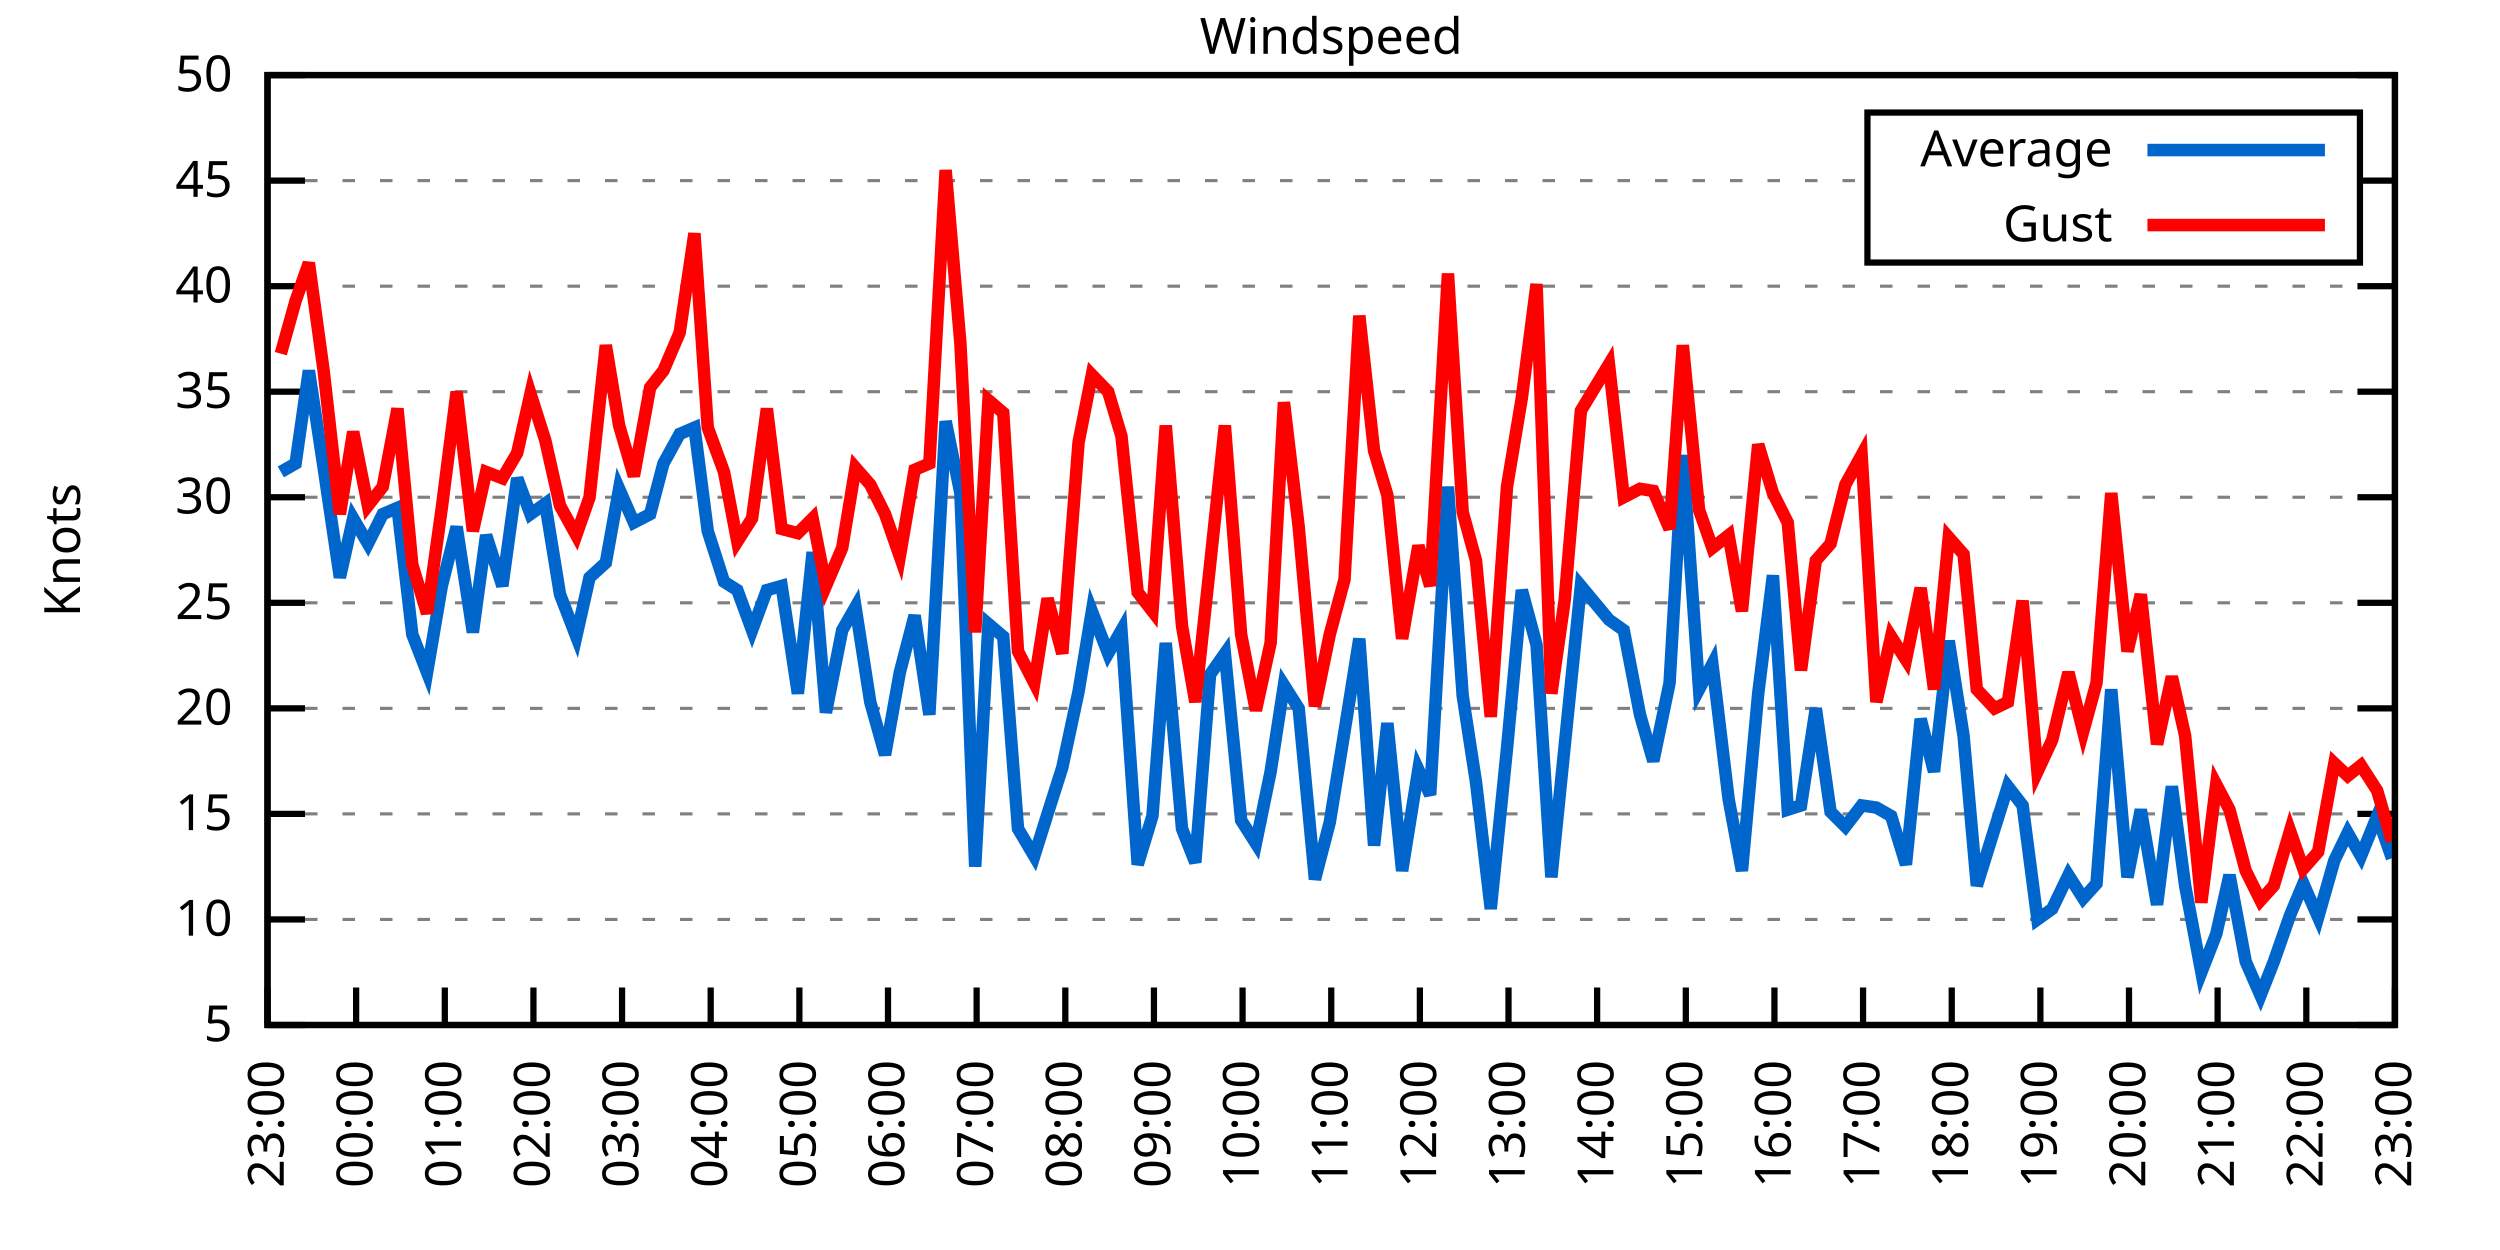
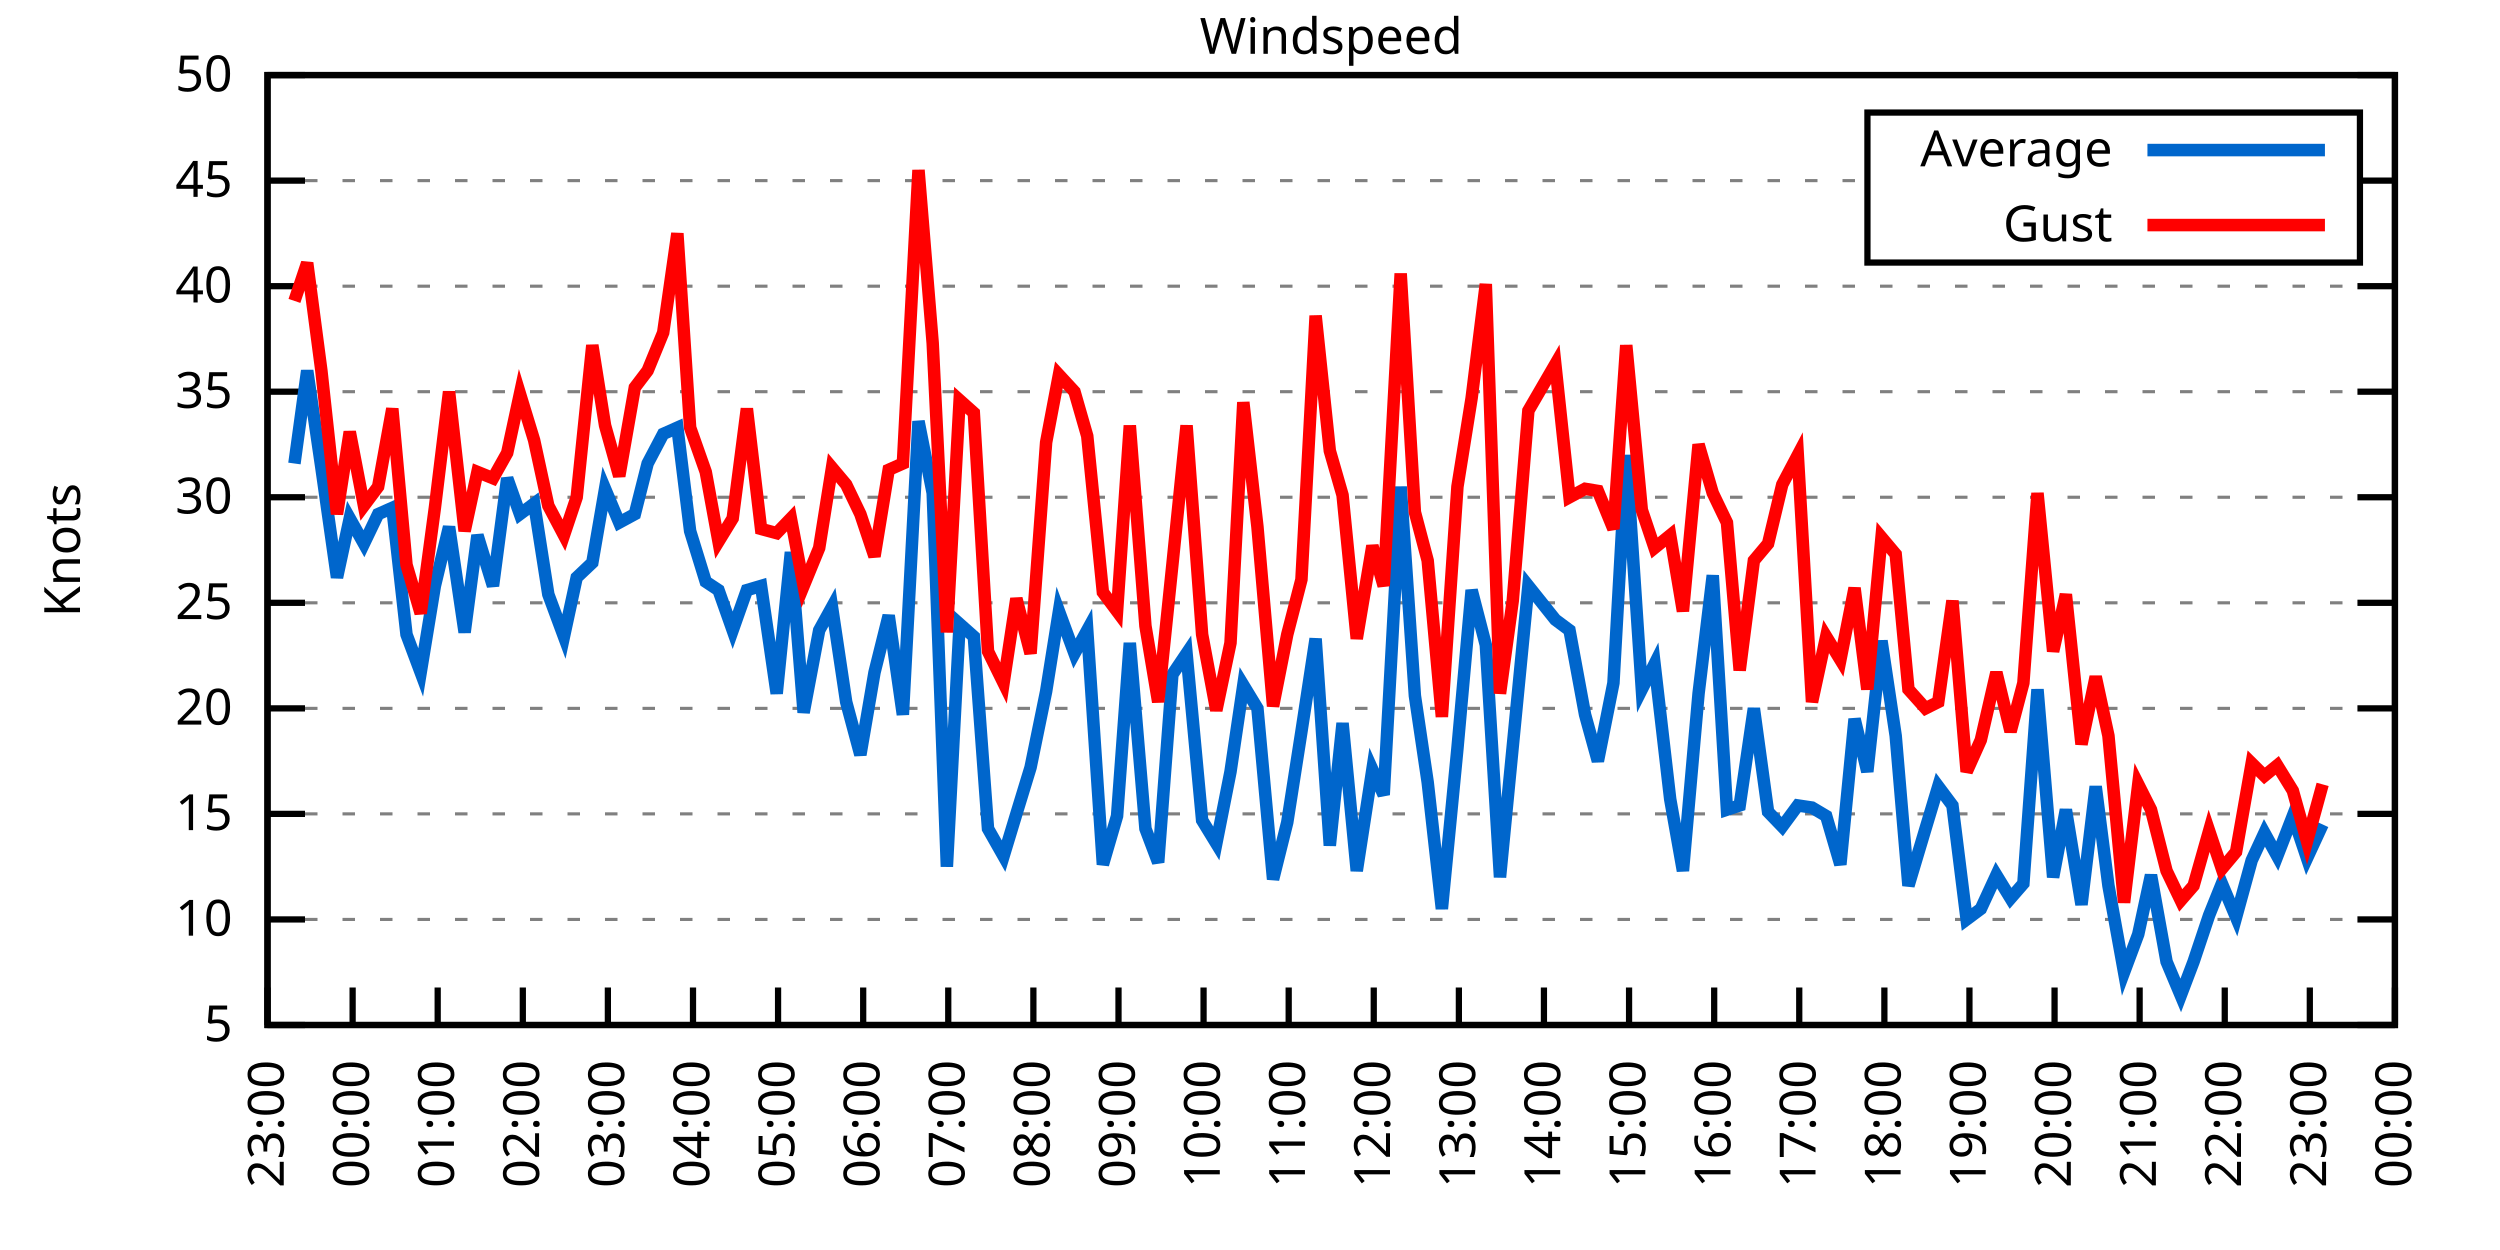
<svg xmlns="http://www.w3.org/2000/svg" xmlns:xlink="http://www.w3.org/1999/xlink" width="400" height="200" viewBox="0 0 400 200">
  <g id="gnuplot_canvas">
    <rect x="0" y="0" width="400" height="200" fill="none" />
    <defs>
      <circle id="gpDot" r="0.5" stroke-width="0.5" stroke="currentColor" />
      <path id="gpPt0" stroke-width="0.333" stroke="currentColor" d="M-1,0 h2 M0,-1 v2" />
      <path id="gpPt1" stroke-width="0.333" stroke="currentColor" d="M-1,-1 L1,1 M1,-1 L-1,1" />
      <path id="gpPt2" stroke-width="0.333" stroke="currentColor" d="M-1,0 L1,0 M0,-1 L0,1 M-1,-1 L1,1 M-1,1 L1,-1" />
      <rect id="gpPt3" stroke-width="0.333" stroke="currentColor" x="-1" y="-1" width="2" height="2" />
      <rect id="gpPt4" stroke-width="0.333" stroke="currentColor" fill="currentColor" x="-1" y="-1" width="2" height="2" />
      <circle id="gpPt5" stroke-width="0.333" stroke="currentColor" cx="0" cy="0" r="1" />
      <use xlink:href="#gpPt5" id="gpPt6" fill="currentColor" stroke="none" />
      <path id="gpPt7" stroke-width="0.333" stroke="currentColor" d="M0,-1.33 L-1.33,0.67 L1.33,0.67 z" />
      <use xlink:href="#gpPt7" id="gpPt8" fill="currentColor" stroke="none" />
      <use xlink:href="#gpPt7" id="gpPt9" stroke="currentColor" transform="rotate(180)" />
      <use xlink:href="#gpPt9" id="gpPt10" fill="currentColor" stroke="none" />
      <use xlink:href="#gpPt3" id="gpPt11" stroke="currentColor" transform="rotate(45)" />
      <use xlink:href="#gpPt11" id="gpPt12" fill="currentColor" stroke="none" />
      <path id="gpPt13" stroke-width="0.333" stroke="currentColor" d="M0,1.330 L1.265,0.411 L0.782,-1.067 L-0.782,-1.076 L-1.265,0.411 z" />
      <use xlink:href="#gpPt13" id="gpPt14" fill="currentColor" stroke="none" />
      <filter id="textbox" filterUnits="objectBoundingBox" x="0" y="0" height="1" width="1">
        <feFlood flood-color="white" flood-opacity="1" result="bgnd" />
        <feComposite in="SourceGraphic" in2="bgnd" operator="atop" />
      </filter>
      <filter id="greybox" filterUnits="objectBoundingBox" x="0" y="0" height="1" width="1">
        <feFlood flood-color="lightgrey" flood-opacity="1" result="grey" />
        <feComposite in="SourceGraphic" in2="grey" operator="atop" />
      </filter>
    </defs>
    <g fill="none" color="white" stroke="currentColor" stroke-width="1.00" stroke-linecap="butt" stroke-linejoin="miter">
</g>
    <g fill="none" color="black" stroke="currentColor" stroke-width="1.00" stroke-linecap="butt" stroke-linejoin="miter">
      <g stroke="none" shape-rendering="crispEdges">
        <polygon fill="rgb(255, 255, 255)" points="42.80,164.00 383.18,164.00 383.18,12.02 42.80,12.02 " />
      </g>
    </g>
    <g fill="none" color="black" stroke="currentColor" stroke-width="1.00" stroke-linecap="butt" stroke-linejoin="miter">
</g>
    <g fill="none" color="black" stroke="black" stroke-width="0.50" stroke-linecap="butt" stroke-linejoin="miter">
</g>
    <g fill="none" color="gray" stroke="currentColor" stroke-width="0.50" stroke-linecap="butt" stroke-linejoin="miter">
      <path stroke="gray" stroke-dasharray="2,4" class="gridline" d="M42.80,164.00 L383.19,164.00  " />
    </g>
    <g fill="none" color="gray" stroke="gray" stroke-width="1.00" stroke-linecap="butt" stroke-linejoin="miter">
</g>
    <g fill="none" color="black" stroke="currentColor" stroke-width="1.00" stroke-linecap="butt" stroke-linejoin="miter">
      <path stroke="black" d="M42.80,164.00 L48.80,164.00 M383.19,164.00 L377.19,164.00  " />
      <g transform="translate(37.20,166.60)" stroke="none" fill="black" font-family="Sans" font-size="8.00" text-anchor="end">
        <text>
          <tspan font-family="Sans"> 5</tspan>
        </text>
      </g>
    </g>
    <g fill="none" color="black" stroke="currentColor" stroke-width="1.00" stroke-linecap="butt" stroke-linejoin="miter">
</g>
    <g fill="none" color="black" stroke="black" stroke-width="0.50" stroke-linecap="butt" stroke-linejoin="miter">
</g>
    <g fill="none" color="gray" stroke="currentColor" stroke-width="0.50" stroke-linecap="butt" stroke-linejoin="miter">
      <path stroke="gray" stroke-dasharray="2,4" class="gridline" d="M42.80,147.11 L383.19,147.11  " />
    </g>
    <g fill="none" color="gray" stroke="gray" stroke-width="1.00" stroke-linecap="butt" stroke-linejoin="miter">
</g>
    <g fill="none" color="black" stroke="currentColor" stroke-width="1.00" stroke-linecap="butt" stroke-linejoin="miter">
      <path stroke="black" d="M42.80,147.11 L48.80,147.11 M383.19,147.11 L377.19,147.11  " />
      <g transform="translate(37.20,149.71)" stroke="none" fill="black" font-family="Sans" font-size="8.00" text-anchor="end">
        <text>
          <tspan font-family="Sans"> 10</tspan>
        </text>
      </g>
    </g>
    <g fill="none" color="black" stroke="currentColor" stroke-width="1.00" stroke-linecap="butt" stroke-linejoin="miter">
</g>
    <g fill="none" color="black" stroke="black" stroke-width="0.50" stroke-linecap="butt" stroke-linejoin="miter">
</g>
    <g fill="none" color="gray" stroke="currentColor" stroke-width="0.50" stroke-linecap="butt" stroke-linejoin="miter">
      <path stroke="gray" stroke-dasharray="2,4" class="gridline" d="M42.80,130.22 L383.19,130.22  " />
    </g>
    <g fill="none" color="gray" stroke="gray" stroke-width="1.00" stroke-linecap="butt" stroke-linejoin="miter">
</g>
    <g fill="none" color="black" stroke="currentColor" stroke-width="1.00" stroke-linecap="butt" stroke-linejoin="miter">
      <path stroke="black" d="M42.80,130.22 L48.80,130.22 M383.19,130.22 L377.19,130.22  " />
      <g transform="translate(37.20,132.82)" stroke="none" fill="black" font-family="Sans" font-size="8.00" text-anchor="end">
        <text>
          <tspan font-family="Sans"> 15</tspan>
        </text>
      </g>
    </g>
    <g fill="none" color="black" stroke="currentColor" stroke-width="1.00" stroke-linecap="butt" stroke-linejoin="miter">
</g>
    <g fill="none" color="black" stroke="black" stroke-width="0.50" stroke-linecap="butt" stroke-linejoin="miter">
</g>
    <g fill="none" color="gray" stroke="currentColor" stroke-width="0.50" stroke-linecap="butt" stroke-linejoin="miter">
      <path stroke="gray" stroke-dasharray="2,4" class="gridline" d="M42.80,113.34 L383.19,113.34  " />
    </g>
    <g fill="none" color="gray" stroke="gray" stroke-width="1.00" stroke-linecap="butt" stroke-linejoin="miter">
</g>
    <g fill="none" color="black" stroke="currentColor" stroke-width="1.00" stroke-linecap="butt" stroke-linejoin="miter">
      <path stroke="black" d="M42.80,113.34 L48.80,113.34 M383.19,113.34 L377.19,113.34  " />
      <g transform="translate(37.20,115.94)" stroke="none" fill="black" font-family="Sans" font-size="8.00" text-anchor="end">
        <text>
          <tspan font-family="Sans"> 20</tspan>
        </text>
      </g>
    </g>
    <g fill="none" color="black" stroke="currentColor" stroke-width="1.00" stroke-linecap="butt" stroke-linejoin="miter">
</g>
    <g fill="none" color="black" stroke="black" stroke-width="0.50" stroke-linecap="butt" stroke-linejoin="miter">
</g>
    <g fill="none" color="gray" stroke="currentColor" stroke-width="0.50" stroke-linecap="butt" stroke-linejoin="miter">
      <path stroke="gray" stroke-dasharray="2,4" class="gridline" d="M42.80,96.45 L383.19,96.45  " />
    </g>
    <g fill="none" color="gray" stroke="gray" stroke-width="1.00" stroke-linecap="butt" stroke-linejoin="miter">
</g>
    <g fill="none" color="black" stroke="currentColor" stroke-width="1.00" stroke-linecap="butt" stroke-linejoin="miter">
      <path stroke="black" d="M42.80,96.45 L48.80,96.45 M383.19,96.45 L377.19,96.45  " />
      <g transform="translate(37.20,99.05)" stroke="none" fill="black" font-family="Sans" font-size="8.00" text-anchor="end">
        <text>
          <tspan font-family="Sans"> 25</tspan>
        </text>
      </g>
    </g>
    <g fill="none" color="black" stroke="currentColor" stroke-width="1.00" stroke-linecap="butt" stroke-linejoin="miter">
</g>
    <g fill="none" color="black" stroke="black" stroke-width="0.50" stroke-linecap="butt" stroke-linejoin="miter">
</g>
    <g fill="none" color="gray" stroke="currentColor" stroke-width="0.50" stroke-linecap="butt" stroke-linejoin="miter">
      <path stroke="gray" stroke-dasharray="2,4" class="gridline" d="M42.80,79.56 L383.19,79.56  " />
    </g>
    <g fill="none" color="gray" stroke="gray" stroke-width="1.00" stroke-linecap="butt" stroke-linejoin="miter">
</g>
    <g fill="none" color="black" stroke="currentColor" stroke-width="1.00" stroke-linecap="butt" stroke-linejoin="miter">
      <path stroke="black" d="M42.80,79.56 L48.80,79.56 M383.19,79.56 L377.19,79.56  " />
      <g transform="translate(37.20,82.16)" stroke="none" fill="black" font-family="Sans" font-size="8.00" text-anchor="end">
        <text>
          <tspan font-family="Sans"> 30</tspan>
        </text>
      </g>
    </g>
    <g fill="none" color="black" stroke="currentColor" stroke-width="1.00" stroke-linecap="butt" stroke-linejoin="miter">
</g>
    <g fill="none" color="black" stroke="black" stroke-width="0.50" stroke-linecap="butt" stroke-linejoin="miter">
</g>
    <g fill="none" color="gray" stroke="currentColor" stroke-width="0.50" stroke-linecap="butt" stroke-linejoin="miter">
      <path stroke="gray" stroke-dasharray="2,4" class="gridline" d="M42.80,62.67 L383.19,62.67  " />
    </g>
    <g fill="none" color="gray" stroke="gray" stroke-width="1.00" stroke-linecap="butt" stroke-linejoin="miter">
</g>
    <g fill="none" color="black" stroke="currentColor" stroke-width="1.00" stroke-linecap="butt" stroke-linejoin="miter">
      <path stroke="black" d="M42.80,62.67 L48.80,62.67 M383.19,62.67 L377.19,62.67  " />
      <g transform="translate(37.20,65.27)" stroke="none" fill="black" font-family="Sans" font-size="8.00" text-anchor="end">
        <text>
          <tspan font-family="Sans"> 35</tspan>
        </text>
      </g>
    </g>
    <g fill="none" color="black" stroke="currentColor" stroke-width="1.00" stroke-linecap="butt" stroke-linejoin="miter">
</g>
    <g fill="none" color="black" stroke="black" stroke-width="0.50" stroke-linecap="butt" stroke-linejoin="miter">
</g>
    <g fill="none" color="gray" stroke="currentColor" stroke-width="0.50" stroke-linecap="butt" stroke-linejoin="miter">
      <path stroke="gray" stroke-dasharray="2,4" class="gridline" d="M42.80,45.79 L383.19,45.79  " />
    </g>
    <g fill="none" color="gray" stroke="gray" stroke-width="1.00" stroke-linecap="butt" stroke-linejoin="miter">
</g>
    <g fill="none" color="black" stroke="currentColor" stroke-width="1.00" stroke-linecap="butt" stroke-linejoin="miter">
      <path stroke="black" d="M42.80,45.79 L48.80,45.79 M383.19,45.79 L377.19,45.79  " />
      <g transform="translate(37.20,48.39)" stroke="none" fill="black" font-family="Sans" font-size="8.00" text-anchor="end">
        <text>
          <tspan font-family="Sans"> 40</tspan>
        </text>
      </g>
    </g>
    <g fill="none" color="black" stroke="currentColor" stroke-width="1.00" stroke-linecap="butt" stroke-linejoin="miter">
</g>
    <g fill="none" color="black" stroke="black" stroke-width="0.50" stroke-linecap="butt" stroke-linejoin="miter">
</g>
    <g fill="none" color="gray" stroke="currentColor" stroke-width="0.50" stroke-linecap="butt" stroke-linejoin="miter">
      <path stroke="gray" stroke-dasharray="2,4" class="gridline" d="M42.80,28.90 L298.79,28.90 M377.59,28.90 L383.19,28.90  " />
    </g>
    <g fill="none" color="gray" stroke="gray" stroke-width="1.00" stroke-linecap="butt" stroke-linejoin="miter">
</g>
    <g fill="none" color="black" stroke="currentColor" stroke-width="1.00" stroke-linecap="butt" stroke-linejoin="miter">
      <path stroke="black" d="M42.80,28.90 L48.80,28.90 M383.19,28.90 L377.19,28.90  " />
      <g transform="translate(37.20,31.50)" stroke="none" fill="black" font-family="Sans" font-size="8.00" text-anchor="end">
        <text>
          <tspan font-family="Sans"> 45</tspan>
        </text>
      </g>
    </g>
    <g fill="none" color="black" stroke="currentColor" stroke-width="1.00" stroke-linecap="butt" stroke-linejoin="miter">
</g>
    <g fill="none" color="black" stroke="black" stroke-width="0.50" stroke-linecap="butt" stroke-linejoin="miter">
</g>
    <g fill="none" color="gray" stroke="currentColor" stroke-width="0.50" stroke-linecap="butt" stroke-linejoin="miter">
      <path stroke="gray" stroke-dasharray="2,4" class="gridline" d="M42.80,12.01 L383.19,12.01  " />
    </g>
    <g fill="none" color="gray" stroke="gray" stroke-width="1.00" stroke-linecap="butt" stroke-linejoin="miter">
</g>
    <g fill="none" color="black" stroke="currentColor" stroke-width="1.00" stroke-linecap="butt" stroke-linejoin="miter">
      <path stroke="black" d="M42.80,12.01 L48.80,12.01 M383.19,12.01 L377.19,12.01  " />
      <g transform="translate(37.20,14.61)" stroke="none" fill="black" font-family="Sans" font-size="8.00" text-anchor="end">
        <text>
          <tspan font-family="Sans"> 50</tspan>
        </text>
      </g>
    </g>
    <g fill="none" color="black" stroke="currentColor" stroke-width="1.00" stroke-linecap="butt" stroke-linejoin="miter">
      <path stroke="black" d="M42.80,164.00 L42.80,158.00  " />
      <g transform="translate(45.40,169.60) rotate(270.00)" stroke="none" fill="black" font-family="Sans" font-size="8.00" text-anchor="end">
        <text>
          <tspan font-family="Sans">23:00</tspan>
        </text>
      </g>
    </g>
    <g fill="none" color="black" stroke="currentColor" stroke-width="1.00" stroke-linecap="butt" stroke-linejoin="miter">
-       <path stroke="black" d="M56.98,164.00 L56.98,158.00  " />
-       <g transform="translate(59.58,169.60) rotate(270.00)" stroke="none" fill="black" font-family="Sans" font-size="8.00" text-anchor="end">
+       <path stroke="black" d="M56.42,164.00 L56.42,158.00  " />
+       <g transform="translate(59.02,169.60) rotate(270.00)" stroke="none" fill="black" font-family="Sans" font-size="8.00" text-anchor="end">
        <text>
          <tspan font-family="Sans">00:00</tspan>
        </text>
      </g>
    </g>
    <g fill="none" color="black" stroke="currentColor" stroke-width="1.00" stroke-linecap="butt" stroke-linejoin="miter">
-       <path stroke="black" d="M71.17,164.00 L71.17,158.00  " />
-       <g transform="translate(73.77,169.60) rotate(270.00)" stroke="none" fill="black" font-family="Sans" font-size="8.00" text-anchor="end">
+       <path stroke="black" d="M70.03,164.00 L70.03,158.00  " />
+       <g transform="translate(72.63,169.60) rotate(270.00)" stroke="none" fill="black" font-family="Sans" font-size="8.00" text-anchor="end">
        <text>
          <tspan font-family="Sans">01:00</tspan>
        </text>
      </g>
    </g>
    <g fill="none" color="black" stroke="currentColor" stroke-width="1.00" stroke-linecap="butt" stroke-linejoin="miter">
-       <path stroke="black" d="M85.35,164.00 L85.35,158.00  " />
-       <g transform="translate(87.95,169.60) rotate(270.00)" stroke="none" fill="black" font-family="Sans" font-size="8.00" text-anchor="end">
+       <path stroke="black" d="M83.65,164.00 L83.65,158.00  " />
+       <g transform="translate(86.25,169.60) rotate(270.00)" stroke="none" fill="black" font-family="Sans" font-size="8.00" text-anchor="end">
        <text>
          <tspan font-family="Sans">02:00</tspan>
        </text>
      </g>
    </g>
    <g fill="none" color="black" stroke="currentColor" stroke-width="1.00" stroke-linecap="butt" stroke-linejoin="miter">
-       <path stroke="black" d="M99.53,164.00 L99.53,158.00  " />
-       <g transform="translate(102.13,169.60) rotate(270.00)" stroke="none" fill="black" font-family="Sans" font-size="8.00" text-anchor="end">
+       <path stroke="black" d="M97.26,164.00 L97.26,158.00  " />
+       <g transform="translate(99.86,169.60) rotate(270.00)" stroke="none" fill="black" font-family="Sans" font-size="8.00" text-anchor="end">
        <text>
          <tspan font-family="Sans">03:00</tspan>
        </text>
      </g>
    </g>
    <g fill="none" color="black" stroke="currentColor" stroke-width="1.00" stroke-linecap="butt" stroke-linejoin="miter">
-       <path stroke="black" d="M113.71,164.00 L113.71,158.00  " />
-       <g transform="translate(116.31,169.60) rotate(270.00)" stroke="none" fill="black" font-family="Sans" font-size="8.00" text-anchor="end">
+       <path stroke="black" d="M110.88,164.00 L110.88,158.00  " />
+       <g transform="translate(113.48,169.60) rotate(270.00)" stroke="none" fill="black" font-family="Sans" font-size="8.00" text-anchor="end">
        <text>
          <tspan font-family="Sans">04:00</tspan>
        </text>
      </g>
    </g>
    <g fill="none" color="black" stroke="currentColor" stroke-width="1.00" stroke-linecap="butt" stroke-linejoin="miter">
-       <path stroke="black" d="M127.90,164.00 L127.90,158.00  " />
-       <g transform="translate(130.50,169.60) rotate(270.00)" stroke="none" fill="black" font-family="Sans" font-size="8.00" text-anchor="end">
+       <path stroke="black" d="M124.49,164.00 L124.49,158.00  " />
+       <g transform="translate(127.09,169.60) rotate(270.00)" stroke="none" fill="black" font-family="Sans" font-size="8.00" text-anchor="end">
        <text>
          <tspan font-family="Sans">05:00</tspan>
        </text>
      </g>
    </g>
    <g fill="none" color="black" stroke="currentColor" stroke-width="1.00" stroke-linecap="butt" stroke-linejoin="miter">
-       <path stroke="black" d="M142.08,164.00 L142.08,158.00  " />
-       <g transform="translate(144.68,169.60) rotate(270.00)" stroke="none" fill="black" font-family="Sans" font-size="8.00" text-anchor="end">
+       <path stroke="black" d="M138.11,164.00 L138.11,158.00  " />
+       <g transform="translate(140.71,169.60) rotate(270.00)" stroke="none" fill="black" font-family="Sans" font-size="8.00" text-anchor="end">
        <text>
          <tspan font-family="Sans">06:00</tspan>
        </text>
      </g>
    </g>
    <g fill="none" color="black" stroke="currentColor" stroke-width="1.00" stroke-linecap="butt" stroke-linejoin="miter">
-       <path stroke="black" d="M156.26,164.00 L156.26,158.00  " />
-       <g transform="translate(158.86,169.60) rotate(270.00)" stroke="none" fill="black" font-family="Sans" font-size="8.00" text-anchor="end">
+       <path stroke="black" d="M151.72,164.00 L151.72,158.00  " />
+       <g transform="translate(154.32,169.60) rotate(270.00)" stroke="none" fill="black" font-family="Sans" font-size="8.00" text-anchor="end">
        <text>
          <tspan font-family="Sans">07:00</tspan>
        </text>
      </g>
    </g>
    <g fill="none" color="black" stroke="currentColor" stroke-width="1.00" stroke-linecap="butt" stroke-linejoin="miter">
-       <path stroke="black" d="M170.45,164.00 L170.45,158.00  " />
-       <g transform="translate(173.05,169.60) rotate(270.00)" stroke="none" fill="black" font-family="Sans" font-size="8.00" text-anchor="end">
+       <path stroke="black" d="M165.34,164.00 L165.34,158.00  " />
+       <g transform="translate(167.94,169.60) rotate(270.00)" stroke="none" fill="black" font-family="Sans" font-size="8.00" text-anchor="end">
        <text>
          <tspan font-family="Sans">08:00</tspan>
        </text>
      </g>
    </g>
    <g fill="none" color="black" stroke="currentColor" stroke-width="1.00" stroke-linecap="butt" stroke-linejoin="miter">
-       <path stroke="black" d="M184.63,164.00 L184.63,158.00  " />
-       <g transform="translate(187.23,169.60) rotate(270.00)" stroke="none" fill="black" font-family="Sans" font-size="8.00" text-anchor="end">
+       <path stroke="black" d="M178.96,164.00 L178.96,158.00  " />
+       <g transform="translate(181.56,169.60) rotate(270.00)" stroke="none" fill="black" font-family="Sans" font-size="8.00" text-anchor="end">
        <text>
          <tspan font-family="Sans">09:00</tspan>
        </text>
      </g>
    </g>
    <g fill="none" color="black" stroke="currentColor" stroke-width="1.00" stroke-linecap="butt" stroke-linejoin="miter">
-       <path stroke="black" d="M198.81,164.00 L198.81,158.00  " />
-       <g transform="translate(201.41,169.60) rotate(270.00)" stroke="none" fill="black" font-family="Sans" font-size="8.00" text-anchor="end">
+       <path stroke="black" d="M192.57,164.00 L192.57,158.00  " />
+       <g transform="translate(195.17,169.60) rotate(270.00)" stroke="none" fill="black" font-family="Sans" font-size="8.00" text-anchor="end">
        <text>
          <tspan font-family="Sans">10:00</tspan>
        </text>
      </g>
    </g>
    <g fill="none" color="black" stroke="currentColor" stroke-width="1.00" stroke-linecap="butt" stroke-linejoin="miter">
-       <path stroke="black" d="M213.00,164.00 L213.00,158.00  " />
-       <g transform="translate(215.60,169.60) rotate(270.00)" stroke="none" fill="black" font-family="Sans" font-size="8.00" text-anchor="end">
+       <path stroke="black" d="M206.19,164.00 L206.19,158.00  " />
+       <g transform="translate(208.79,169.60) rotate(270.00)" stroke="none" fill="black" font-family="Sans" font-size="8.00" text-anchor="end">
        <text>
          <tspan font-family="Sans">11:00</tspan>
        </text>
      </g>
    </g>
    <g fill="none" color="black" stroke="currentColor" stroke-width="1.00" stroke-linecap="butt" stroke-linejoin="miter">
-       <path stroke="black" d="M227.18,164.00 L227.18,158.00  " />
-       <g transform="translate(229.78,169.60) rotate(270.00)" stroke="none" fill="black" font-family="Sans" font-size="8.00" text-anchor="end">
+       <path stroke="black" d="M219.80,164.00 L219.80,158.00  " />
+       <g transform="translate(222.40,169.60) rotate(270.00)" stroke="none" fill="black" font-family="Sans" font-size="8.00" text-anchor="end">
        <text>
          <tspan font-family="Sans">12:00</tspan>
        </text>
      </g>
    </g>
    <g fill="none" color="black" stroke="currentColor" stroke-width="1.00" stroke-linecap="butt" stroke-linejoin="miter">
-       <path stroke="black" d="M241.36,164.00 L241.36,158.00  " />
-       <g transform="translate(243.96,169.60) rotate(270.00)" stroke="none" fill="black" font-family="Sans" font-size="8.00" text-anchor="end">
+       <path stroke="black" d="M233.42,164.00 L233.42,158.00  " />
+       <g transform="translate(236.02,169.60) rotate(270.00)" stroke="none" fill="black" font-family="Sans" font-size="8.00" text-anchor="end">
        <text>
          <tspan font-family="Sans">13:00</tspan>
        </text>
      </g>
    </g>
    <g fill="none" color="black" stroke="currentColor" stroke-width="1.00" stroke-linecap="butt" stroke-linejoin="miter">
-       <path stroke="black" d="M255.54,164.00 L255.54,158.00  " />
-       <g transform="translate(258.14,169.60) rotate(270.00)" stroke="none" fill="black" font-family="Sans" font-size="8.00" text-anchor="end">
+       <path stroke="black" d="M247.03,164.00 L247.03,158.00  " />
+       <g transform="translate(249.63,169.60) rotate(270.00)" stroke="none" fill="black" font-family="Sans" font-size="8.00" text-anchor="end">
        <text>
          <tspan font-family="Sans">14:00</tspan>
        </text>
      </g>
    </g>
    <g fill="none" color="black" stroke="currentColor" stroke-width="1.00" stroke-linecap="butt" stroke-linejoin="miter">
-       <path stroke="black" d="M269.73,164.00 L269.73,158.00  " />
-       <g transform="translate(272.33,169.60) rotate(270.00)" stroke="none" fill="black" font-family="Sans" font-size="8.00" text-anchor="end">
+       <path stroke="black" d="M260.65,164.00 L260.65,158.00  " />
+       <g transform="translate(263.25,169.60) rotate(270.00)" stroke="none" fill="black" font-family="Sans" font-size="8.00" text-anchor="end">
        <text>
          <tspan font-family="Sans">15:00</tspan>
        </text>
      </g>
    </g>
    <g fill="none" color="black" stroke="currentColor" stroke-width="1.00" stroke-linecap="butt" stroke-linejoin="miter">
-       <path stroke="black" d="M283.91,164.00 L283.91,158.00  " />
-       <g transform="translate(286.51,169.60) rotate(270.00)" stroke="none" fill="black" font-family="Sans" font-size="8.00" text-anchor="end">
+       <path stroke="black" d="M274.27,164.00 L274.27,158.00  " />
+       <g transform="translate(276.87,169.60) rotate(270.00)" stroke="none" fill="black" font-family="Sans" font-size="8.00" text-anchor="end">
        <text>
          <tspan font-family="Sans">16:00</tspan>
        </text>
      </g>
    </g>
    <g fill="none" color="black" stroke="currentColor" stroke-width="1.00" stroke-linecap="butt" stroke-linejoin="miter">
-       <path stroke="black" d="M298.09,164.00 L298.09,158.00  " />
-       <g transform="translate(300.69,169.60) rotate(270.00)" stroke="none" fill="black" font-family="Sans" font-size="8.00" text-anchor="end">
+       <path stroke="black" d="M287.88,164.00 L287.88,158.00  " />
+       <g transform="translate(290.48,169.60) rotate(270.00)" stroke="none" fill="black" font-family="Sans" font-size="8.00" text-anchor="end">
        <text>
          <tspan font-family="Sans">17:00</tspan>
        </text>
      </g>
    </g>
    <g fill="none" color="black" stroke="currentColor" stroke-width="1.00" stroke-linecap="butt" stroke-linejoin="miter">
-       <path stroke="black" d="M312.28,164.00 L312.28,158.00  " />
-       <g transform="translate(314.88,169.60) rotate(270.00)" stroke="none" fill="black" font-family="Sans" font-size="8.00" text-anchor="end">
+       <path stroke="black" d="M301.50,164.00 L301.50,158.00  " />
+       <g transform="translate(304.10,169.60) rotate(270.00)" stroke="none" fill="black" font-family="Sans" font-size="8.00" text-anchor="end">
        <text>
          <tspan font-family="Sans">18:00</tspan>
        </text>
      </g>
    </g>
    <g fill="none" color="black" stroke="currentColor" stroke-width="1.00" stroke-linecap="butt" stroke-linejoin="miter">
-       <path stroke="black" d="M326.46,164.00 L326.46,158.00  " />
-       <g transform="translate(329.06,169.60) rotate(270.00)" stroke="none" fill="black" font-family="Sans" font-size="8.00" text-anchor="end">
+       <path stroke="black" d="M315.11,164.00 L315.11,158.00  " />
+       <g transform="translate(317.71,169.60) rotate(270.00)" stroke="none" fill="black" font-family="Sans" font-size="8.00" text-anchor="end">
        <text>
          <tspan font-family="Sans">19:00</tspan>
        </text>
      </g>
    </g>
    <g fill="none" color="black" stroke="currentColor" stroke-width="1.00" stroke-linecap="butt" stroke-linejoin="miter">
-       <path stroke="black" d="M340.64,164.00 L340.64,158.00  " />
-       <g transform="translate(343.24,169.60) rotate(270.00)" stroke="none" fill="black" font-family="Sans" font-size="8.00" text-anchor="end">
+       <path stroke="black" d="M328.73,164.00 L328.73,158.00  " />
+       <g transform="translate(331.33,169.60) rotate(270.00)" stroke="none" fill="black" font-family="Sans" font-size="8.00" text-anchor="end">
        <text>
          <tspan font-family="Sans">20:00</tspan>
        </text>
      </g>
    </g>
    <g fill="none" color="black" stroke="currentColor" stroke-width="1.00" stroke-linecap="butt" stroke-linejoin="miter">
-       <path stroke="black" d="M354.82,164.00 L354.82,158.00  " />
-       <g transform="translate(357.42,169.60) rotate(270.00)" stroke="none" fill="black" font-family="Sans" font-size="8.00" text-anchor="end">
+       <path stroke="black" d="M342.34,164.00 L342.34,158.00  " />
+       <g transform="translate(344.94,169.60) rotate(270.00)" stroke="none" fill="black" font-family="Sans" font-size="8.00" text-anchor="end">
        <text>
          <tspan font-family="Sans">21:00</tspan>
        </text>
      </g>
    </g>
    <g fill="none" color="black" stroke="currentColor" stroke-width="1.00" stroke-linecap="butt" stroke-linejoin="miter">
-       <path stroke="black" d="M369.01,164.00 L369.01,158.00  " />
-       <g transform="translate(371.61,169.60) rotate(270.00)" stroke="none" fill="black" font-family="Sans" font-size="8.00" text-anchor="end">
+       <path stroke="black" d="M355.96,164.00 L355.96,158.00  " />
+       <g transform="translate(358.56,169.60) rotate(270.00)" stroke="none" fill="black" font-family="Sans" font-size="8.00" text-anchor="end">
        <text>
          <tspan font-family="Sans">22:00</tspan>
+         </text>
+       </g>
+     </g>
+     <g fill="none" color="black" stroke="currentColor" stroke-width="1.00" stroke-linecap="butt" stroke-linejoin="miter">
+       <path stroke="black" d="M369.57,164.00 L369.57,158.00  " />
+       <g transform="translate(372.17,169.60) rotate(270.00)" stroke="none" fill="black" font-family="Sans" font-size="8.00" text-anchor="end">
+         <text>
+           <tspan font-family="Sans">23:00</tspan>
        </text>
      </g>
    </g>
    <g fill="none" color="black" stroke="currentColor" stroke-width="1.00" stroke-linecap="butt" stroke-linejoin="miter">
      <path stroke="black" d="M383.19,164.00 L383.19,158.00  " />
      <g transform="translate(385.79,169.60) rotate(270.00)" stroke="none" fill="black" font-family="Sans" font-size="8.00" text-anchor="end">
        <text>
-           <tspan font-family="Sans">23:00</tspan>
+           <tspan font-family="Sans">00:00</tspan>
        </text>
      </g>
    </g>
    <g fill="none" color="black" stroke="currentColor" stroke-width="1.00" stroke-linecap="butt" stroke-linejoin="miter">
</g>
    <g fill="none" color="black" stroke="currentColor" stroke-width="1.00" stroke-linecap="butt" stroke-linejoin="miter">
      <path stroke="black" d="M42.80,12.01 L42.80,164.00 L383.19,164.00 L383.19,12.01 L42.80,12.01 Z  " />
    </g>
    <g fill="none" color="black" stroke="currentColor" stroke-width="1.00" stroke-linecap="butt" stroke-linejoin="miter">
</g>
    <g fill="none" color="black" stroke="currentColor" stroke-width="1.00" stroke-linecap="butt" stroke-linejoin="miter">
      <path stroke="black" d="M298.79,42.01 L298.79,18.01 L377.59,18.01 L377.59,42.01 L298.79,42.01 Z  " />
    </g>
    <g id="Windspeed_plot_1">
      <g fill="none" color="white" stroke="black" stroke-width="2.00" stroke-linecap="butt" stroke-linejoin="miter">
</g>
      <g fill="none" color="black" stroke="currentColor" stroke-width="2.00" stroke-linecap="butt" stroke-linejoin="miter">
        <g transform="translate(337.99,26.61)" stroke="none" fill="black" font-family="Sans" font-size="8.00" text-anchor="end">
          <text>
            <tspan font-family="Sans">Average</tspan>
          </text>
        </g>
      </g>
      <g fill="none" color="black" stroke="currentColor" stroke-width="2.00" stroke-linecap="butt" stroke-linejoin="miter">
-         <path stroke="rgb(  0, 102, 204)" d="M343.59,24.01 L371.99,24.01 M44.93,75.51 L47.29,74.16 L49.42,59.30 L51.78,74.83 L54.38,92.40 L56.51,82.94   L58.87,86.99 L61.24,82.26 L63.60,81.25 L65.97,101.52 L68.33,107.59 L70.69,93.75 L73.06,84.29 L75.66,101.18   L77.78,85.64 L80.38,93.75 L82.75,76.52 L84.88,82.26 L87.24,80.57 L89.60,95.10 L92.20,101.85 L94.33,92.40   L96.93,90.03 L99.06,78.21 L101.42,83.61 L104.02,82.26 L106.15,74.16 L108.75,69.43 L111.11,68.42 L113.24,84.97   L115.84,93.07 L117.97,94.42 L120.33,100.84 L122.70,94.42 L125.06,93.75 L127.66,110.97 L130.02,88.34 L132.15,114.01   L134.75,100.84 L136.88,97.12 L139.24,112.32 L141.61,120.77 L143.97,107.59 L146.34,98.48 L148.70,114.35 L151.30,67.40   L153.66,78.89 L156.03,138.67 L158.15,99.83 L160.52,101.85 L162.88,132.59 L165.48,136.98 L167.61,130.22 L169.97,122.79   L172.57,110.63 L174.70,97.80 L177.30,104.56 L179.43,100.84 L182.03,138.33 L184.39,130.56 L186.52,102.87 L189.12,132.59   L191.25,137.99 L193.61,107.93 L195.98,104.56 L198.58,131.24 L200.94,134.95 L203.30,123.47 L205.43,109.62 L207.79,113.34   L210.39,140.69 L212.76,131.58 L215.12,117.05 L217.49,102.19 L219.85,135.29 L221.98,115.70 L224.34,139.34 L226.94,123.13   L228.83,127.18 L231.67,77.87 L234.03,111.31 L236.16,125.16 L238.52,145.42 L241.12,119.75 L243.49,94.42 L245.85,103.20   L248.22,140.36 L250.34,119.42 L252.94,93.75 L257.43,99.15 L259.80,100.84 L262.40,114.35 L264.53,121.78 L267.13,109.28   L269.25,72.81 L271.85,110.30 L273.98,106.24 L276.58,127.86 L278.71,139.34 L281.31,110.97 L283.67,92.06 L286.04,129.55   L288.16,128.87 L290.53,113.34 L292.89,129.89 L295.26,132.25 L297.86,128.87 L300.22,129.21 L302.58,130.56 L304.95,138.33   L307.31,115.03 L309.44,123.47 L311.80,102.53 L314.17,117.73 L316.29,141.71 L319.13,132.59 L321.26,125.83 L323.62,128.87   L325.99,147.11 L328.35,145.42 L330.95,140.02 L333.31,143.73 L335.44,141.37 L337.80,110.30 L340.40,140.36 L342.53,129.55   L345.13,144.75 L347.50,125.83 L349.62,141.71 L352.22,155.56 L354.59,149.48 L356.72,140.02 L359.32,153.87 L361.68,159.27   L363.81,153.87 L366.41,146.44 L368.53,141.37 L370.90,146.77 L373.50,137.66 L375.63,133.26 L377.75,136.98 L380.35,130.56   L382.72,137.32  " />
+         <path stroke="rgb(  0, 102, 204)" d="M343.59,24.01 L371.99,24.01 M47.11,74.16 L49.15,59.30 L51.42,74.83 L53.92,92.40 L55.96,82.94 L58.23,86.99   L60.50,82.26 L62.77,81.25 L65.04,101.52 L67.31,107.59 L69.58,93.75 L71.85,84.29 L74.34,101.18 L76.39,85.64   L78.88,93.75 L81.15,76.52 L83.19,82.26 L85.46,80.57 L87.73,95.10 L90.23,101.85 L92.27,92.40 L94.77,90.03   L96.81,78.21 L99.08,83.61 L101.57,82.26 L103.62,74.16 L106.11,69.43 L108.38,68.42 L110.42,84.97 L112.92,93.07   L114.96,94.42 L117.23,100.84 L119.50,94.42 L121.77,93.75 L124.27,110.97 L126.54,88.34 L128.58,114.01 L131.07,100.84   L133.12,97.12 L135.39,112.32 L137.66,120.77 L139.92,107.59 L142.19,98.48 L144.46,114.35 L146.96,67.40 L149.23,78.89   L151.50,138.67 L153.54,99.83 L155.81,101.85 L158.08,132.59 L160.57,136.98 L162.62,130.22 L164.89,122.79 L167.38,110.63   L169.43,97.80 L171.92,104.56 L173.96,100.84 L176.46,138.33 L178.73,130.56 L180.77,102.87 L183.27,132.59 L185.31,137.99   L187.58,107.93 L189.85,104.56 L192.34,131.24 L194.61,134.95 L196.88,123.47 L198.93,109.62 L201.19,113.34 L203.69,140.69   L205.96,131.58 L208.23,117.05 L210.50,102.19 L212.77,135.29 L214.81,115.70 L217.08,139.34 L219.58,123.13 L221.39,127.18   L224.11,77.87 L226.38,111.31 L228.43,125.16 L230.70,145.42 L233.19,119.75 L235.46,94.42 L237.73,103.20 L240.00,140.36   L242.04,119.42 L244.54,93.75 L248.85,99.15 L251.12,100.84 L253.61,114.35 L255.66,121.78 L258.15,109.28 L260.20,72.81   L262.69,110.30 L264.73,106.24 L267.23,127.86 L269.27,139.34 L271.77,110.97 L274.04,92.06 L276.31,129.55 L278.35,128.87   L280.62,113.34 L282.89,129.89 L285.16,132.25 L287.65,128.87 L289.92,129.21 L292.19,130.56 L294.46,138.33 L296.73,115.03   L298.77,123.47 L301.04,102.53 L303.31,117.73 L305.35,141.71 L308.08,132.59 L310.12,125.83 L312.39,128.87 L314.66,147.11   L316.93,145.42 L319.42,140.02 L321.69,143.73 L323.74,141.37 L326.00,110.30 L328.50,140.36 L330.54,129.55 L333.04,144.75   L335.31,125.83 L337.35,141.71 L339.85,155.56 L342.12,149.48 L344.16,140.02 L346.65,153.87 L348.92,159.27 L350.97,153.87   L353.46,146.44 L355.50,141.37 L357.77,146.77 L360.27,137.66 L362.31,133.26 L364.36,136.98 L366.85,130.56 L369.12,137.32   L371.62,131.91  " />
      </g>
    </g>
    <g id="Windspeed_plot_2">
      <g fill="none" color="black" stroke="currentColor" stroke-width="2.00" stroke-linecap="butt" stroke-linejoin="miter">
        <g transform="translate(337.99,38.61)" stroke="none" fill="black" font-family="Sans" font-size="8.00" text-anchor="end">
          <text>
            <tspan font-family="Sans">Gust</tspan>
          </text>
        </g>
      </g>
      <g fill="none" color="black" stroke="currentColor" stroke-width="2.00" stroke-linecap="butt" stroke-linejoin="miter">
-         <path stroke="rgb(255,   0,   0)" d="M343.59,36.01 L371.99,36.01 M44.93,56.59 L47.29,48.15 L49.42,42.07 L51.78,59.30 L54.38,82.26 L56.51,69.09   L58.87,80.91 L61.24,77.87 L63.60,65.38 L65.97,90.37 L68.33,98.14 L70.69,81.25 L73.06,62.67 L75.66,84.97   L77.78,75.51 L80.38,76.52 L82.75,72.47 L84.88,63.01 L87.24,70.44 L89.60,80.91 L92.20,85.64 L94.33,79.56   L96.93,55.24 L99.06,68.08 L101.42,76.18 L104.02,62.00 L106.15,59.30 L108.75,53.22 L111.11,37.34 L113.24,68.42   L115.84,75.51 L117.97,86.65 L120.33,82.94 L122.70,65.38 L125.06,84.63 L127.66,85.30 L130.02,82.94 L132.15,93.75   L134.75,87.67 L136.88,74.83 L139.24,77.53 L141.61,82.26 L143.97,89.02 L146.34,75.17 L148.70,74.16 L151.30,27.21   L153.66,54.90 L156.03,101.18 L158.15,64.02 L160.52,66.05 L162.88,104.22 L165.48,109.28 L167.61,95.77 L169.97,104.56   L172.57,70.78 L174.70,59.97 L177.30,62.67 L179.43,69.77 L182.03,94.76 L184.39,97.80 L186.52,68.08 L189.12,100.16   L191.25,112.32 L193.61,90.37 L195.98,68.08 L198.58,101.52 L200.94,113.67 L203.30,102.87 L205.43,64.36 L207.79,84.29   L210.39,113.00 L212.76,101.52 L215.12,92.73 L217.49,50.51 L219.85,72.13 L221.98,79.22 L224.34,102.19 L226.94,87.33   L228.83,93.75 L231.67,43.76 L234.03,81.93 L236.16,89.69 L238.52,114.69 L241.12,77.87 L243.49,63.69 L245.85,45.45   L248.22,110.97 L250.34,96.11 L252.94,65.71 L257.43,58.28 L259.80,79.56 L262.40,78.21 L264.53,78.55 L267.13,84.63   L269.25,55.24 L271.85,81.59 L273.98,87.67 L276.58,85.64 L278.71,97.80 L281.31,71.12 L283.67,78.89 L286.04,83.61   L288.16,107.26 L290.53,89.69 L292.89,86.99 L295.26,77.53 L297.86,72.81 L300.22,112.32 L302.58,101.85 L304.95,105.57   L307.31,94.08 L309.44,110.30 L311.80,85.98 L314.17,88.68 L316.29,110.30 L319.13,113.34 L321.26,112.32 L323.62,96.11   L325.99,123.47 L328.35,118.40 L330.95,107.59 L333.31,117.05 L335.44,109.28 L337.80,78.89 L340.40,104.22 L342.53,95.10   L345.13,119.08 L347.50,108.27 L349.62,117.73 L352.22,144.41 L354.59,125.50 L356.72,129.55 L359.32,139.34 L361.68,144.07   L363.81,141.71 L366.41,132.93 L368.53,139.01 L370.90,136.30 L373.50,122.12 L375.63,124.14 L377.75,122.46 L380.35,126.51   L382.72,134.62  " />
+         <path stroke="rgb(255,   0,   0)" d="M343.59,36.01 L371.99,36.01 M47.11,48.15 L49.15,42.07 L51.42,59.30 L53.92,82.26 L55.96,69.09 L58.23,80.91   L60.50,77.87 L62.77,65.38 L65.04,90.37 L67.31,98.14 L69.58,81.25 L71.85,62.67 L74.34,84.97 L76.39,75.51   L78.88,76.52 L81.15,72.47 L83.19,63.01 L85.46,70.44 L87.73,80.91 L90.23,85.64 L92.27,79.56 L94.77,55.24   L96.81,68.08 L99.08,76.18 L101.57,62.00 L103.62,59.30 L106.11,53.22 L108.38,37.34 L110.42,68.42 L112.92,75.51   L114.96,86.65 L117.23,82.94 L119.50,65.38 L121.77,84.63 L124.27,85.30 L126.54,82.94 L128.58,93.75 L131.07,87.67   L133.12,74.83 L135.39,77.53 L137.66,82.26 L139.92,89.02 L142.19,75.17 L144.46,74.16 L146.96,27.21 L149.23,54.90   L151.50,101.18 L153.54,64.02 L155.81,66.05 L158.08,104.22 L160.57,109.28 L162.62,95.77 L164.89,104.56 L167.38,70.78   L169.43,59.97 L171.92,62.67 L173.96,69.77 L176.46,94.76 L178.73,97.80 L180.77,68.08 L183.27,100.16 L185.31,112.32   L187.58,90.37 L189.85,68.08 L192.34,101.52 L194.61,113.67 L196.88,102.87 L198.93,64.36 L201.19,84.29 L203.69,113.00   L205.96,101.52 L208.23,92.73 L210.50,50.51 L212.77,72.13 L214.81,79.22 L217.08,102.19 L219.58,87.33 L221.39,93.75   L224.11,43.76 L226.38,81.93 L228.43,89.69 L230.70,114.69 L233.19,77.87 L235.46,63.69 L237.73,45.45 L240.00,110.97   L242.04,96.11 L244.54,65.71 L248.85,58.28 L251.12,79.56 L253.61,78.21 L255.66,78.55 L258.15,84.63 L260.20,55.24   L262.69,81.59 L264.73,87.67 L267.23,85.64 L269.27,97.80 L271.77,71.12 L274.04,78.89 L276.31,83.61 L278.35,107.26   L280.62,89.69 L282.89,86.99 L285.16,77.53 L287.65,72.81 L289.92,112.32 L292.19,101.85 L294.46,105.57 L296.73,94.08   L298.77,110.30 L301.04,85.98 L303.31,88.68 L305.35,110.30 L308.08,113.34 L310.12,112.32 L312.39,96.11 L314.66,123.47   L316.93,118.40 L319.42,107.59 L321.69,117.05 L323.74,109.28 L326.00,78.89 L328.50,104.22 L330.54,95.10 L333.04,119.08   L335.31,108.27 L337.35,117.73 L339.85,144.41 L342.12,125.50 L344.16,129.55 L346.65,139.34 L348.92,144.07 L350.97,141.71   L353.46,132.93 L355.50,139.01 L357.77,136.30 L360.27,122.12 L362.31,124.14 L364.36,122.46 L366.85,126.51 L369.12,134.62   L371.62,125.50  " />
      </g>
    </g>
    <g fill="none" color="black" stroke="currentColor" stroke-width="2.00" stroke-linecap="butt" stroke-linejoin="miter">
</g>
    <g fill="none" color="black" stroke="black" stroke-width="1.00" stroke-linecap="butt" stroke-linejoin="miter">
</g>
    <g fill="none" color="black" stroke="currentColor" stroke-width="1.00" stroke-linecap="butt" stroke-linejoin="miter">
      <path stroke="black" d="M42.80,12.01 L42.80,164.00 L383.19,164.00 L383.19,12.01 L42.80,12.01 Z  " />
      <g transform="translate(12.80,88.01) rotate(270.00)" stroke="none" fill="black" font-family="Sans" font-size="8.00" text-anchor="middle">
        <text>
          <tspan font-family="Sans">Knots</tspan>
        </text>
      </g>
    </g>
    <g fill="none" color="black" stroke="currentColor" stroke-width="1.00" stroke-linecap="butt" stroke-linejoin="miter">
</g>
    <g fill="none" color="black" stroke="currentColor" stroke-width="1.00" stroke-linecap="butt" stroke-linejoin="miter">
      <g transform="translate(212.99,8.61)" stroke="none" fill="black" font-family="Sans" font-size="8.00" text-anchor="middle">
        <text>
          <tspan font-family="Sans">Windspeed</tspan>
        </text>
      </g>
    </g>
    <g fill="none" color="black" stroke="currentColor" stroke-width="1.00" stroke-linecap="butt" stroke-linejoin="miter">
</g>
  </g>
</svg>
